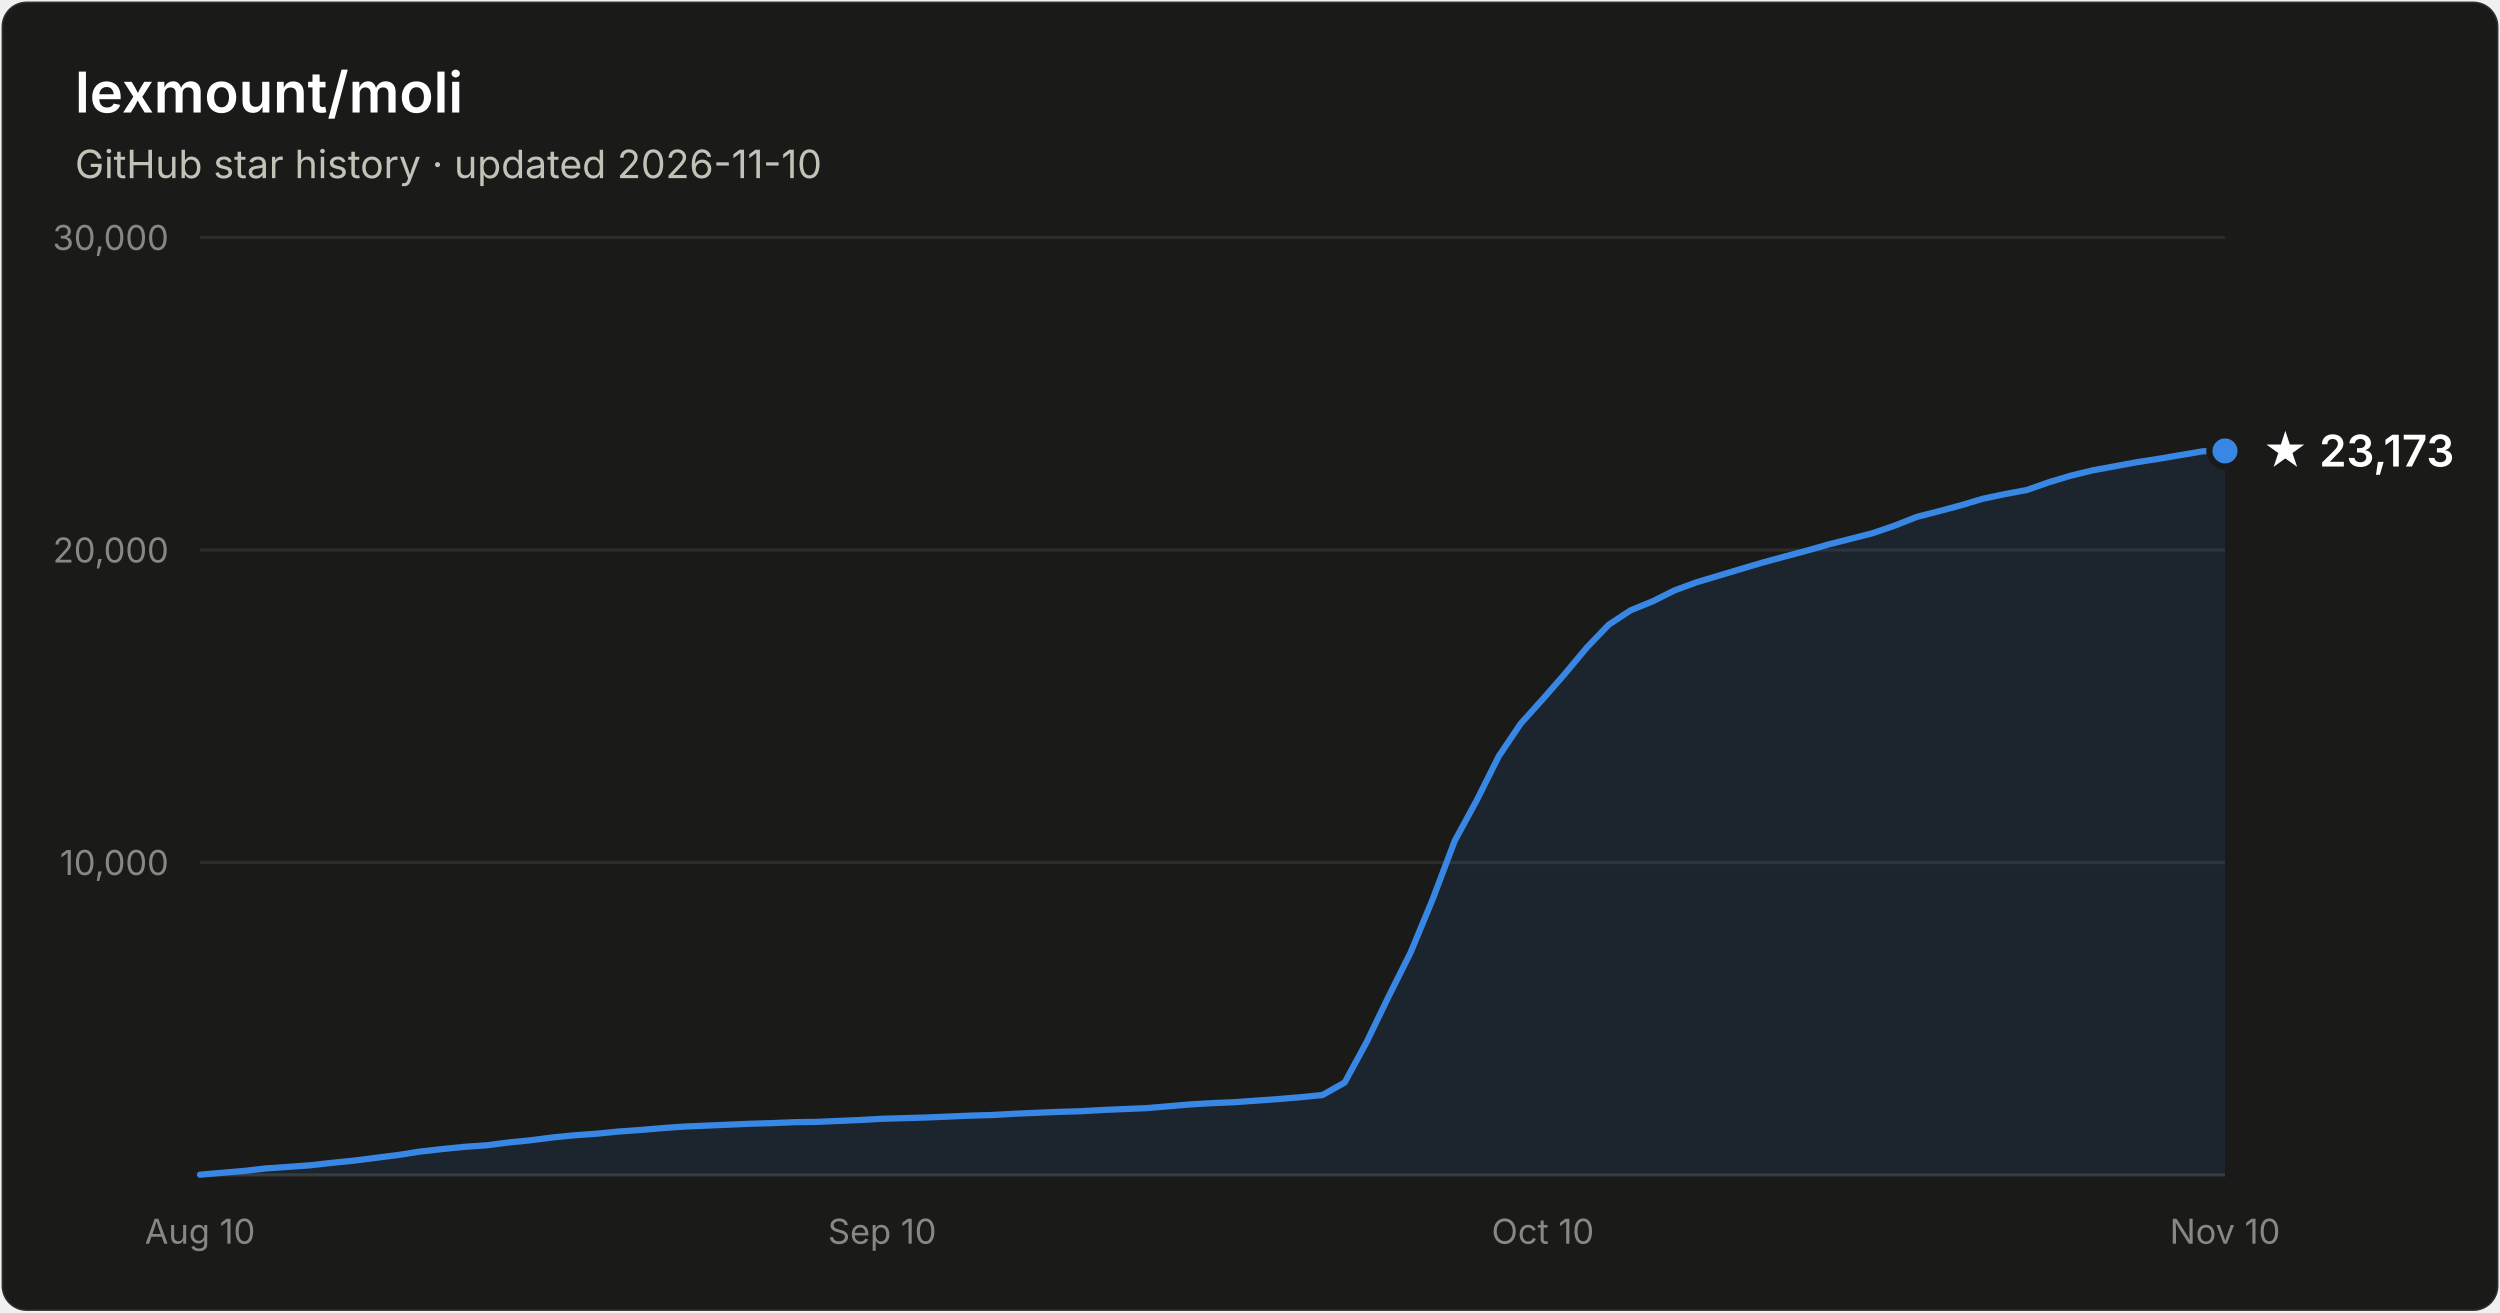
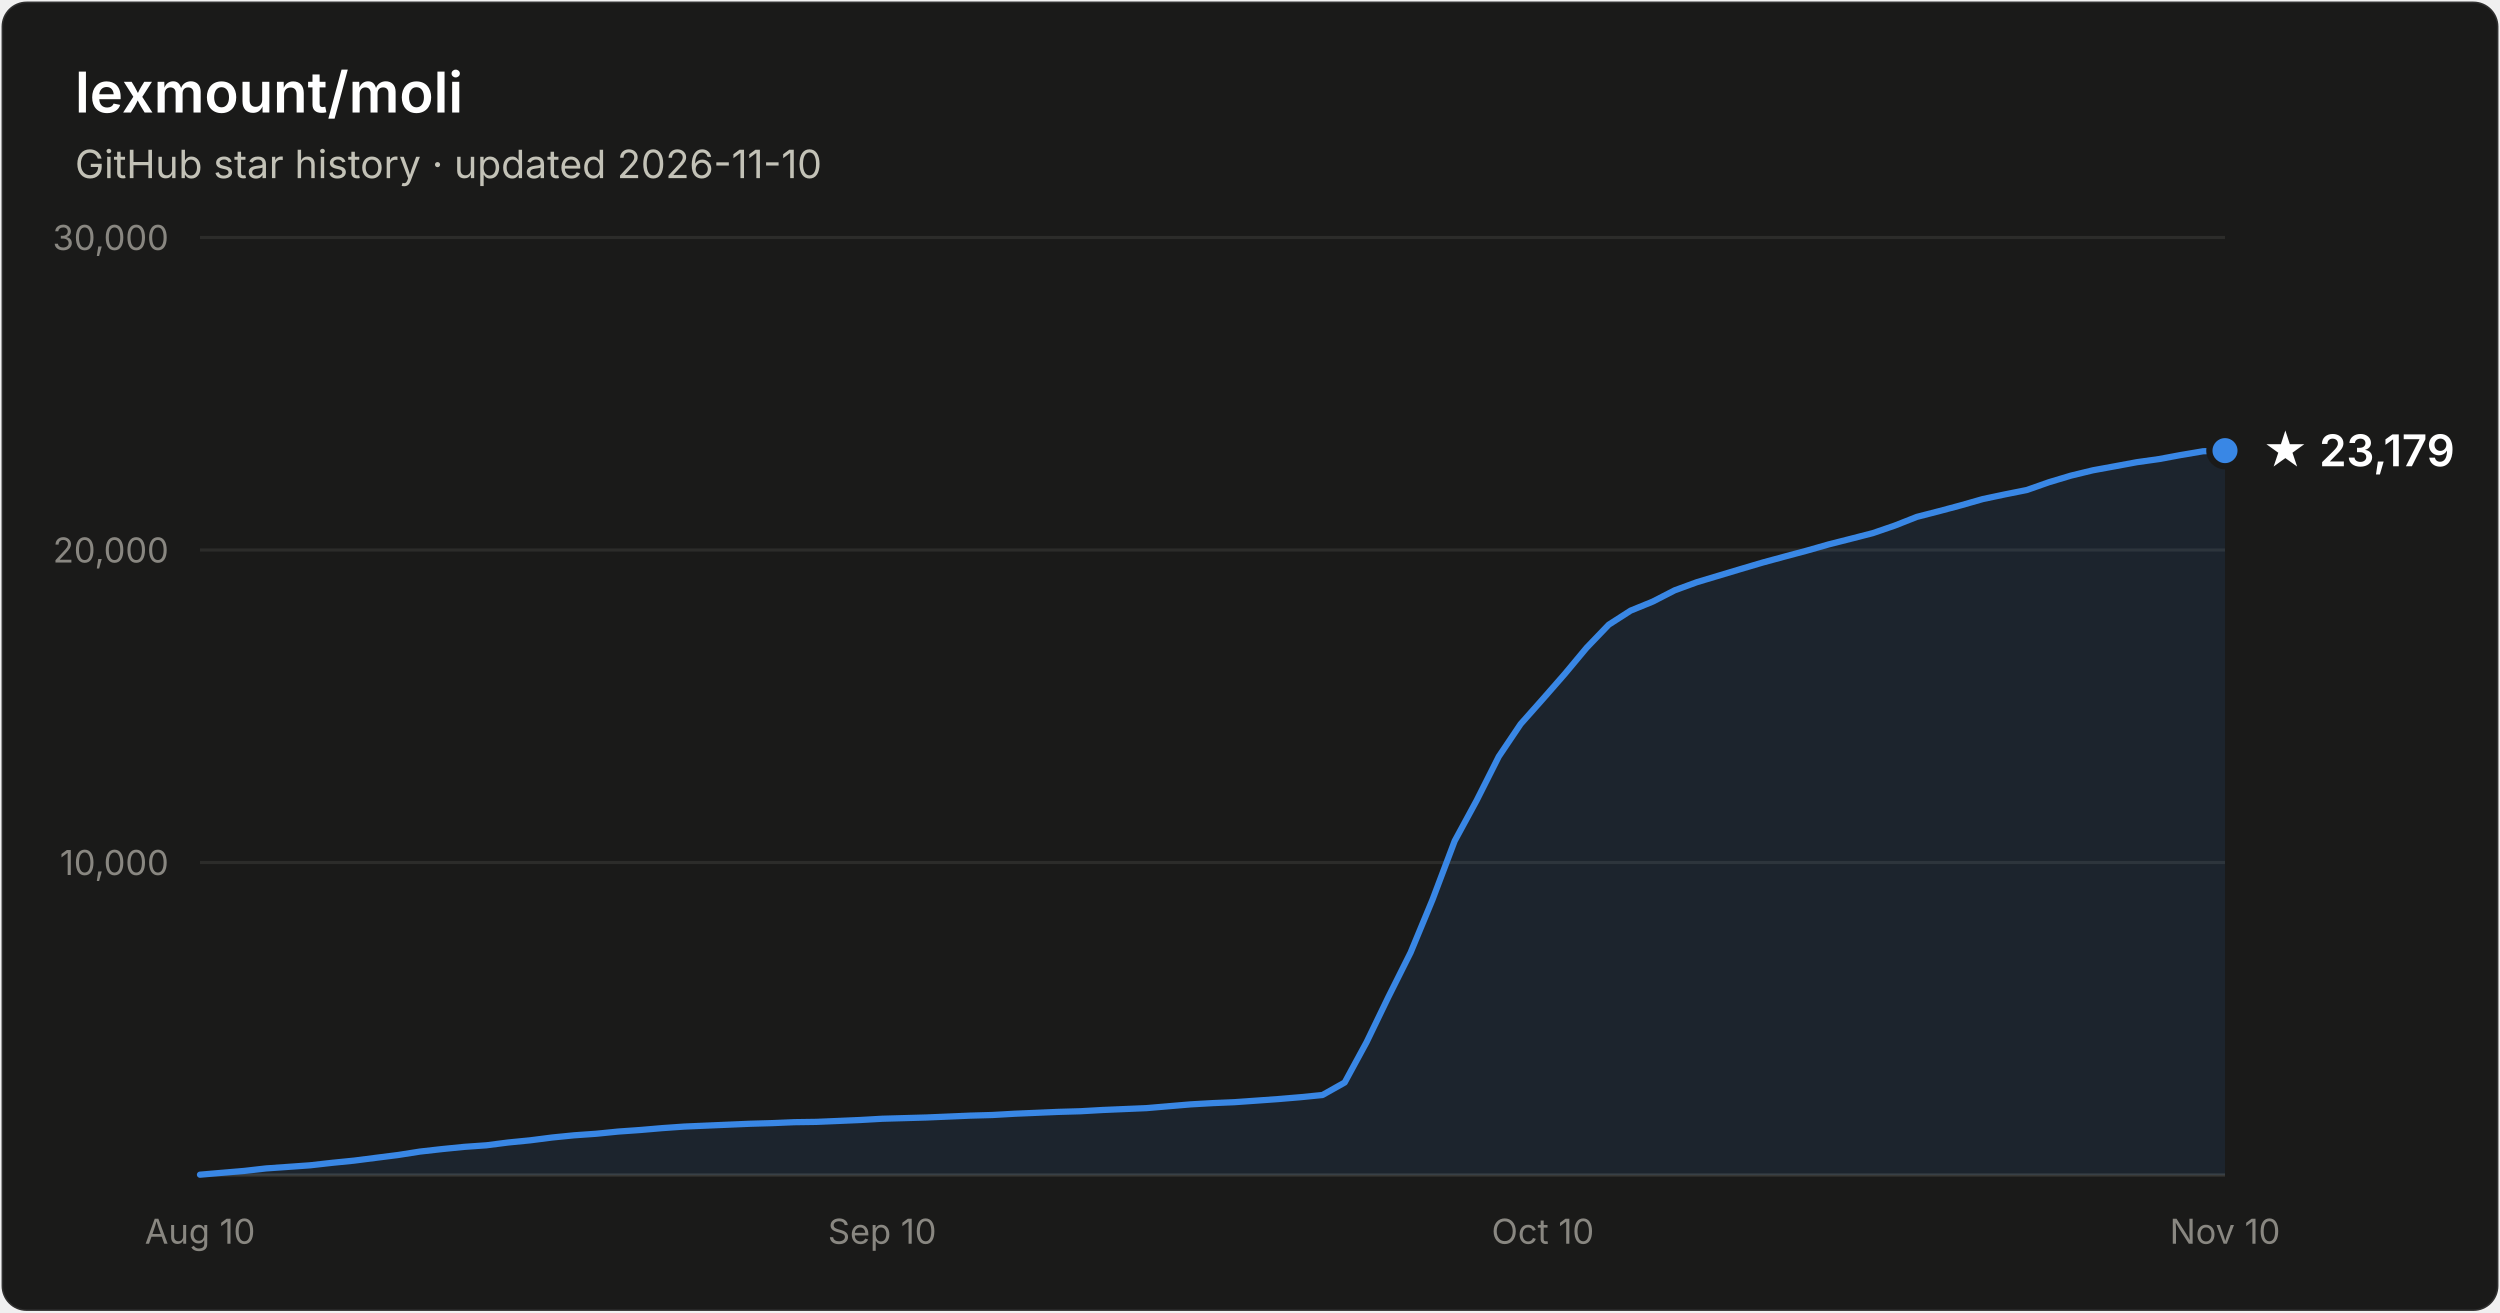
- <svg xmlns="http://www.w3.org/2000/svg" width="800" height="420" viewBox="0 0 800 420" font-family="system-ui, -apple-system, Segoe UI, sans-serif" role="img" aria-label="Star history of lexmount/moli: 23,173 stars as of 2026-11-10">
+ <svg xmlns="http://www.w3.org/2000/svg" width="800" height="420" viewBox="0 0 800 420" font-family="system-ui, -apple-system, Segoe UI, sans-serif" role="img" aria-label="Star history of lexmount/moli: 23,179 stars as of 2026-11-10">
  <rect x="0.5" y="0.5" width="799" height="419" rx="8" fill="#1a1a19" stroke="rgba(255,255,255,0.10)" />
  <text x="24" y="36" fill="#ffffff" font-size="18" font-weight="600">lexmount/moli</text>
  <text x="24" y="57" fill="#c3c2b7" font-size="12.5">GitHub star history · updated 2026-11-10</text>
  <line x1="64" y1="276.0" x2="712" y2="276.0" stroke="#2c2c2a" stroke-width="1" />
  <text x="54" y="280.0" text-anchor="end" fill="#898781" font-size="11" style="font-variant-numeric:tabular-nums">10,000</text>
  <line x1="64" y1="176.0" x2="712" y2="176.0" stroke="#2c2c2a" stroke-width="1" />
  <text x="54" y="180.0" text-anchor="end" fill="#898781" font-size="11" style="font-variant-numeric:tabular-nums">20,000</text>
  <line x1="64" y1="76.0" x2="712" y2="76.0" stroke="#2c2c2a" stroke-width="1" />
  <text x="54" y="80.0" text-anchor="end" fill="#898781" font-size="11" style="font-variant-numeric:tabular-nums">30,000</text>
  <line x1="64" y1="376" x2="712" y2="376" stroke="#383835" stroke-width="1" />
  <text x="64.0" y="398" text-anchor="middle" fill="#898781" font-size="11" style="font-variant-numeric:tabular-nums">Aug 10</text>
  <text x="282.3" y="398" text-anchor="middle" fill="#898781" font-size="11" style="font-variant-numeric:tabular-nums">Sep 10</text>
  <text x="493.7" y="398" text-anchor="middle" fill="#898781" font-size="11" style="font-variant-numeric:tabular-nums">Oct 10</text>
  <text x="712.0" y="398" text-anchor="middle" fill="#898781" font-size="11" style="font-variant-numeric:tabular-nums">Nov 10</text>
-   <path d="M64.0 375.9 L71.0 375.3 L78.1 374.7 L85.1 373.9 L92.2 373.4 L99.2 372.9 L106.3 372.1 L113.3 371.4 L120.3 370.5 L127.4 369.6 L134.4 368.5 L141.5 367.7 L148.5 367.0 L155.6 366.5 L162.6 365.6 L169.7 364.9 L176.7 364.0 L183.7 363.3 L190.8 362.8 L197.8 362.1 L204.9 361.6 L211.9 361.0 L219.0 360.5 L226.0 360.2 L233.0 359.9 L240.1 359.6 L247.1 359.4 L254.2 359.1 L261.2 359.0 L268.3 358.7 L275.3 358.4 L282.3 358.0 L289.4 357.8 L296.4 357.6 L303.5 357.3 L310.5 357.0 L317.6 356.8 L324.6 356.4 L331.7 356.1 L338.7 355.8 L345.7 355.6 L352.8 355.2 L359.8 354.9 L366.9 354.6 L373.9 354.0 L381.0 353.4 L388.0 353.0 L395.0 352.7 L402.1 352.2 L409.1 351.7 L416.2 351.1 L423.2 350.4 L430.3 346.4 L437.3 333.5 L444.3 319.0 L451.4 304.8 L458.4 287.9 L465.5 269.1 L472.5 256.2 L479.6 242.0 L486.6 231.6 L493.7 223.7 L500.7 215.7 L507.7 207.3 L514.8 199.9 L521.8 195.3 L528.9 192.4 L535.9 188.9 L543.0 186.3 L550.0 184.2 L557.0 182.1 L564.1 180.0 L571.1 178.1 L578.2 176.2 L585.2 174.2 L592.3 172.4 L599.3 170.6 L606.3 168.2 L613.4 165.4 L620.4 163.6 L627.5 161.7 L634.5 159.6 L641.6 158.1 L648.6 156.8 L655.7 154.3 L662.7 152.2 L669.7 150.5 L676.8 149.2 L683.8 147.9 L690.9 146.8 L697.9 145.6 L705.0 144.4 L712.0 144.3 L712.0 376 L64.0 376 Z" fill="#3987e5" fill-opacity="0.1" />
-   <path d="M64.0 375.9 L71.0 375.3 L78.1 374.7 L85.1 373.9 L92.2 373.4 L99.2 372.9 L106.3 372.1 L113.3 371.4 L120.3 370.5 L127.4 369.6 L134.4 368.5 L141.5 367.7 L148.5 367.0 L155.6 366.5 L162.6 365.6 L169.7 364.9 L176.7 364.0 L183.7 363.3 L190.8 362.8 L197.8 362.1 L204.9 361.6 L211.9 361.0 L219.0 360.5 L226.0 360.2 L233.0 359.9 L240.1 359.6 L247.1 359.4 L254.2 359.1 L261.2 359.0 L268.3 358.7 L275.3 358.4 L282.3 358.0 L289.4 357.8 L296.4 357.6 L303.5 357.3 L310.5 357.0 L317.6 356.8 L324.6 356.4 L331.7 356.1 L338.7 355.8 L345.7 355.6 L352.8 355.2 L359.8 354.9 L366.9 354.6 L373.9 354.0 L381.0 353.4 L388.0 353.0 L395.0 352.7 L402.1 352.2 L409.1 351.7 L416.2 351.1 L423.2 350.4 L430.3 346.4 L437.3 333.5 L444.3 319.0 L451.4 304.8 L458.4 287.9 L465.5 269.1 L472.5 256.2 L479.6 242.0 L486.6 231.6 L493.7 223.7 L500.7 215.7 L507.7 207.3 L514.8 199.9 L521.8 195.3 L528.9 192.4 L535.9 188.9 L543.0 186.3 L550.0 184.2 L557.0 182.1 L564.1 180.0 L571.1 178.1 L578.2 176.2 L585.2 174.2 L592.3 172.4 L599.3 170.6 L606.3 168.2 L613.4 165.4 L620.4 163.6 L627.5 161.7 L634.5 159.6 L641.6 158.1 L648.6 156.8 L655.7 154.3 L662.7 152.2 L669.7 150.5 L676.8 149.2 L683.8 147.9 L690.9 146.8 L697.9 145.6 L705.0 144.4 L712.0 144.3" fill="none" stroke="#3987e5" stroke-width="2" stroke-linejoin="round" stroke-linecap="round" />
-   <circle cx="712.0" cy="144.3" r="5" fill="#3987e5" stroke="#1a1a19" stroke-width="2" />
-   <text x="724.0" y="149.3" fill="#ffffff" font-size="14" font-weight="600">★ 23,173</text>
+   <path d="M64.0 375.9 L71.0 375.3 L78.1 374.7 L85.1 373.9 L92.2 373.4 L99.2 372.9 L106.3 372.1 L113.3 371.4 L120.3 370.5 L127.4 369.6 L134.4 368.5 L141.5 367.7 L148.5 367.0 L155.6 366.5 L162.6 365.6 L169.7 364.9 L176.7 364.0 L183.7 363.3 L190.8 362.8 L197.8 362.1 L204.9 361.6 L211.9 361.0 L219.0 360.5 L226.0 360.2 L233.0 359.9 L240.1 359.6 L247.1 359.4 L254.2 359.1 L261.2 359.0 L268.3 358.7 L275.3 358.4 L282.3 358.0 L289.4 357.8 L296.4 357.6 L303.5 357.3 L310.5 357.0 L317.6 356.8 L324.6 356.4 L331.7 356.1 L338.7 355.8 L345.7 355.6 L352.8 355.2 L359.8 354.9 L366.9 354.6 L373.9 354.0 L381.0 353.4 L388.0 353.0 L395.0 352.7 L402.1 352.2 L409.1 351.7 L416.2 351.1 L423.2 350.4 L430.3 346.4 L437.3 333.5 L444.3 319.0 L451.4 304.8 L458.4 287.9 L465.5 269.1 L472.5 256.2 L479.6 242.1 L486.6 231.7 L493.7 223.7 L500.7 215.7 L507.7 207.3 L514.8 199.9 L521.8 195.4 L528.9 192.5 L535.9 188.9 L543.0 186.3 L550.0 184.2 L557.0 182.1 L564.1 180.0 L571.1 178.1 L578.2 176.2 L585.2 174.2 L592.3 172.4 L599.3 170.6 L606.3 168.2 L613.4 165.4 L620.4 163.6 L627.5 161.7 L634.5 159.7 L641.6 158.2 L648.6 156.8 L655.7 154.3 L662.7 152.2 L669.7 150.5 L676.8 149.2 L683.8 147.9 L690.9 146.9 L697.9 145.6 L705.0 144.4 L712.0 144.2 L712.0 376 L64.0 376 Z" fill="#3987e5" fill-opacity="0.1" />
+   <path d="M64.0 375.9 L71.0 375.3 L78.1 374.7 L85.1 373.9 L92.2 373.4 L99.2 372.9 L106.3 372.1 L113.3 371.4 L120.3 370.5 L127.4 369.6 L134.4 368.5 L141.5 367.7 L148.5 367.0 L155.6 366.5 L162.6 365.6 L169.7 364.9 L176.7 364.0 L183.7 363.3 L190.8 362.8 L197.8 362.1 L204.9 361.6 L211.9 361.0 L219.0 360.5 L226.0 360.2 L233.0 359.9 L240.1 359.6 L247.1 359.4 L254.2 359.1 L261.2 359.0 L268.3 358.7 L275.3 358.4 L282.3 358.0 L289.4 357.8 L296.4 357.6 L303.5 357.3 L310.5 357.0 L317.6 356.8 L324.6 356.4 L331.7 356.1 L338.7 355.8 L345.7 355.6 L352.8 355.2 L359.8 354.9 L366.9 354.6 L373.9 354.0 L381.0 353.4 L388.0 353.0 L395.0 352.7 L402.1 352.2 L409.1 351.7 L416.2 351.1 L423.2 350.4 L430.3 346.4 L437.3 333.5 L444.3 319.0 L451.4 304.8 L458.4 287.9 L465.5 269.1 L472.5 256.2 L479.6 242.1 L486.6 231.7 L493.7 223.7 L500.7 215.7 L507.7 207.3 L514.8 199.9 L521.8 195.4 L528.9 192.5 L535.9 188.9 L543.0 186.3 L550.0 184.2 L557.0 182.1 L564.1 180.0 L571.1 178.1 L578.2 176.2 L585.2 174.2 L592.3 172.4 L599.3 170.6 L606.3 168.2 L613.4 165.4 L620.4 163.6 L627.5 161.7 L634.5 159.7 L641.6 158.2 L648.6 156.8 L655.7 154.3 L662.7 152.2 L669.7 150.5 L676.8 149.2 L683.8 147.9 L690.9 146.9 L697.9 145.6 L705.0 144.4 L712.0 144.2" fill="none" stroke="#3987e5" stroke-width="2" stroke-linejoin="round" stroke-linecap="round" />
+   <circle cx="712.0" cy="144.2" r="5" fill="#3987e5" stroke="#1a1a19" stroke-width="2" />
+   <text x="724.0" y="149.2" fill="#ffffff" font-size="14" font-weight="600">★ 23,179</text>
</svg>
